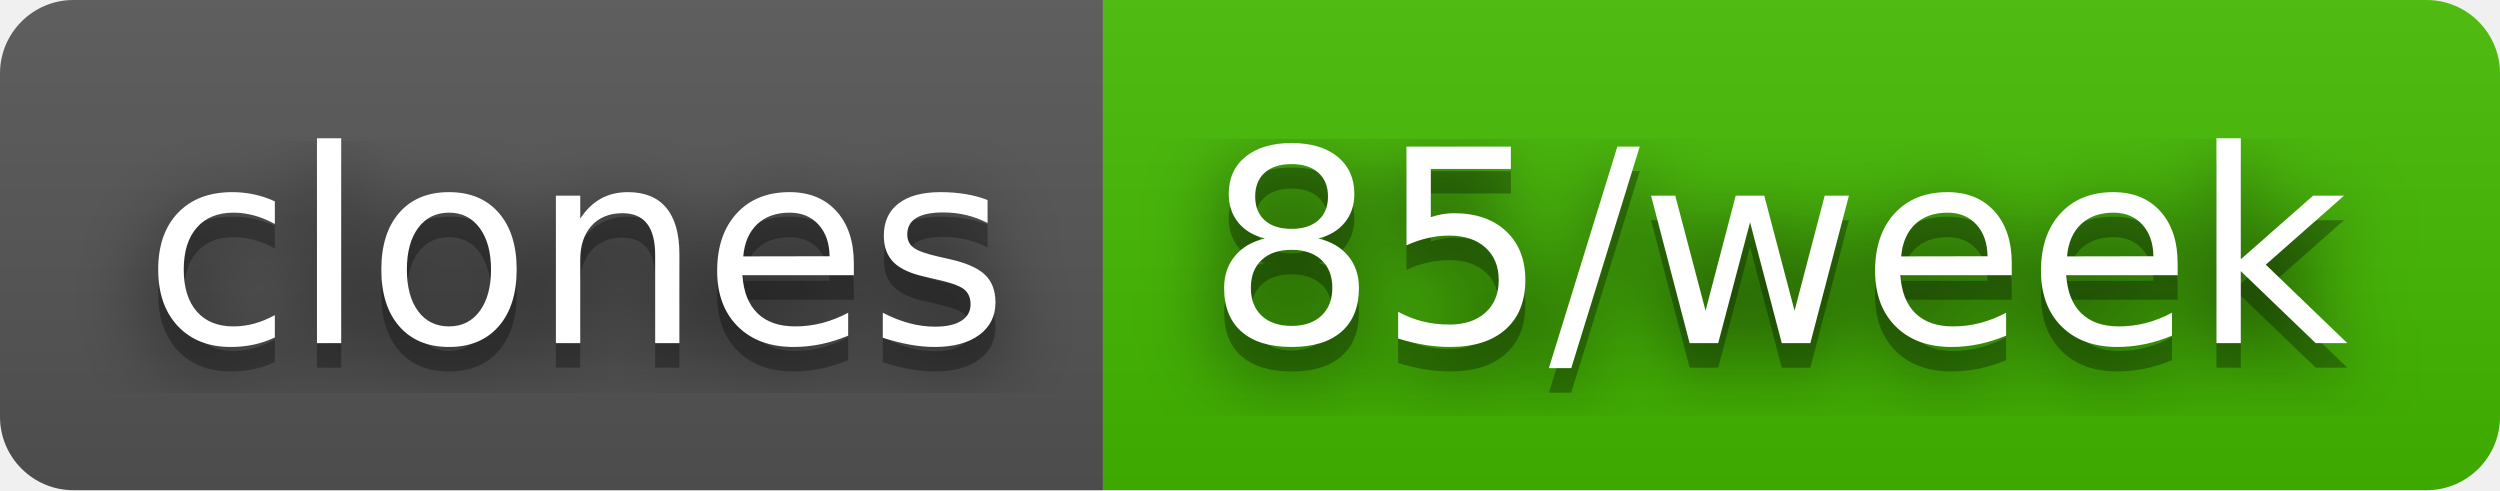
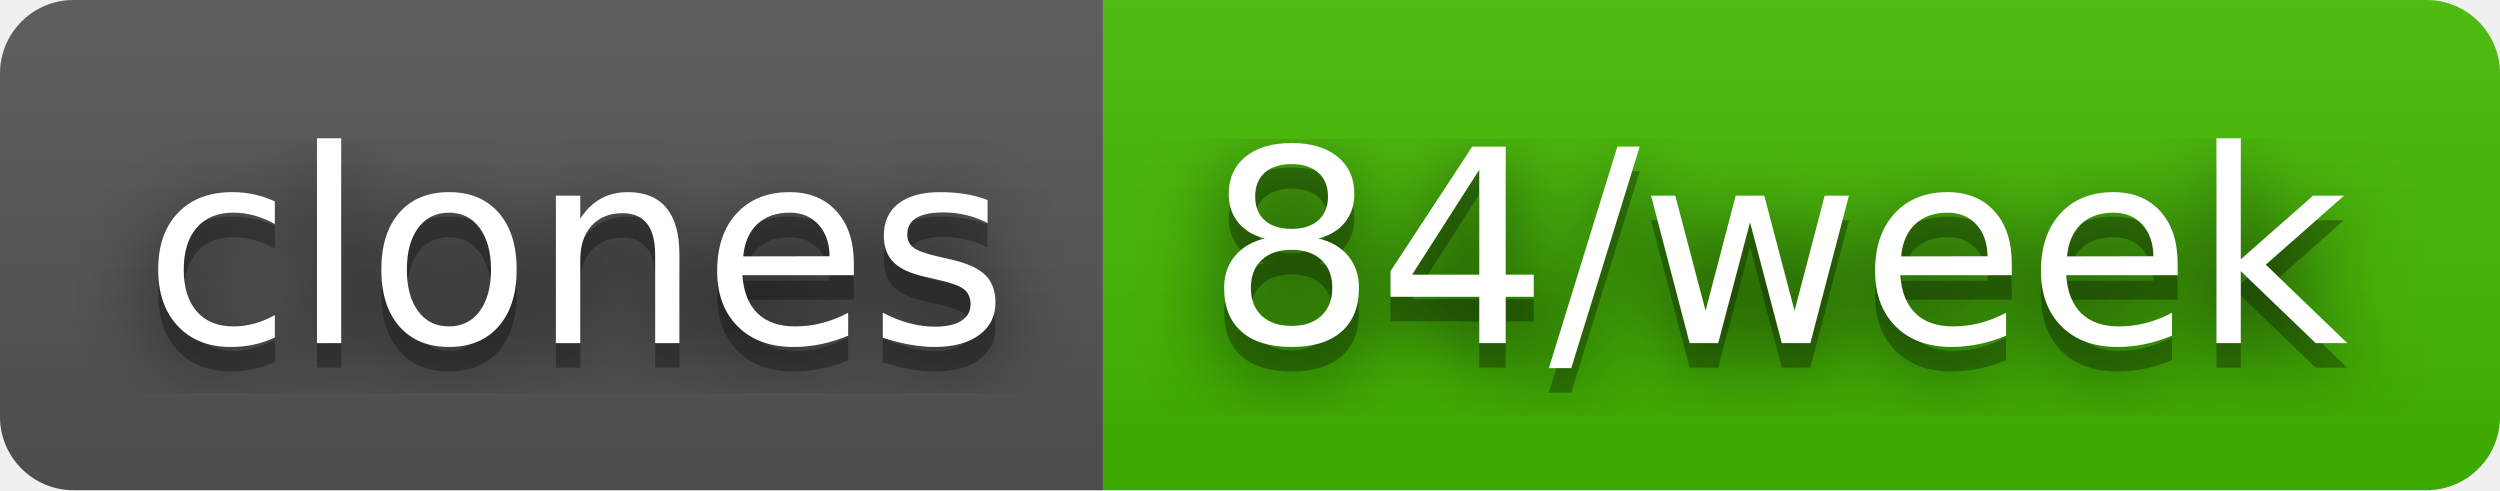
- <svg xmlns="http://www.w3.org/2000/svg" width="102" height="20" role="img" aria-label="clones: 85/week">
+ <svg xmlns="http://www.w3.org/2000/svg" width="102" height="20" role="img" aria-label="clones: 84/week">
  <filter id="blur">
    <feGaussianBlur stdDeviation="16" />
  </filter>
  <linearGradient id="s" x2="0" y2="100%">
    <stop offset="0" stop-color="#bbb" stop-opacity=".1" />
    <stop offset="1" stop-opacity=".1" />
  </linearGradient>
  <clipPath id="r">
    <rect width="102" height="20" rx="3" />
  </clipPath>
  <g clip-path="url(#r)">
    <rect width="45" height="20" fill="#555" />
    <rect x="45" width="57" height="20" fill="#4b0" />
    <rect width="102" height="20" fill="url(#s)" />
  </g>
  <g fill="#fff" text-anchor="middle" font-family="Verdana,Geneva,DejaVu Sans,sans-serif" text-rendering="geometricPrecision" font-size="110">
    <g transform="scale(.1)">
      <g aria-hidden="true" fill="#010101">
        <text x="235" y="150" fill-opacity=".8" filter="url(#blur)" textLength="350">clones</text>
        <text x="235" y="150" fill-opacity=".3" textLength="350">clones</text>
      </g>
      <text x="235" y="140" textLength="350">clones</text>
    </g>
    <g transform="scale(.1)">
      <g aria-hidden="true" fill="#010101">
-         <text x="725" y="150" fill-opacity=".8" filter="url(#blur)" textLength="470">85/week</text>
-         <text x="725" y="150" fill-opacity=".3" textLength="470">85/week</text>
+         <text x="725" y="150" fill-opacity=".8" filter="url(#blur)" textLength="470">84/week</text>
+         <text x="725" y="150" fill-opacity=".3" textLength="470">84/week</text>
      </g>
-       <text x="725" y="140" textLength="470">85/week</text>
+       <text x="725" y="140" textLength="470">84/week</text>
    </g>
  </g>
</svg>
